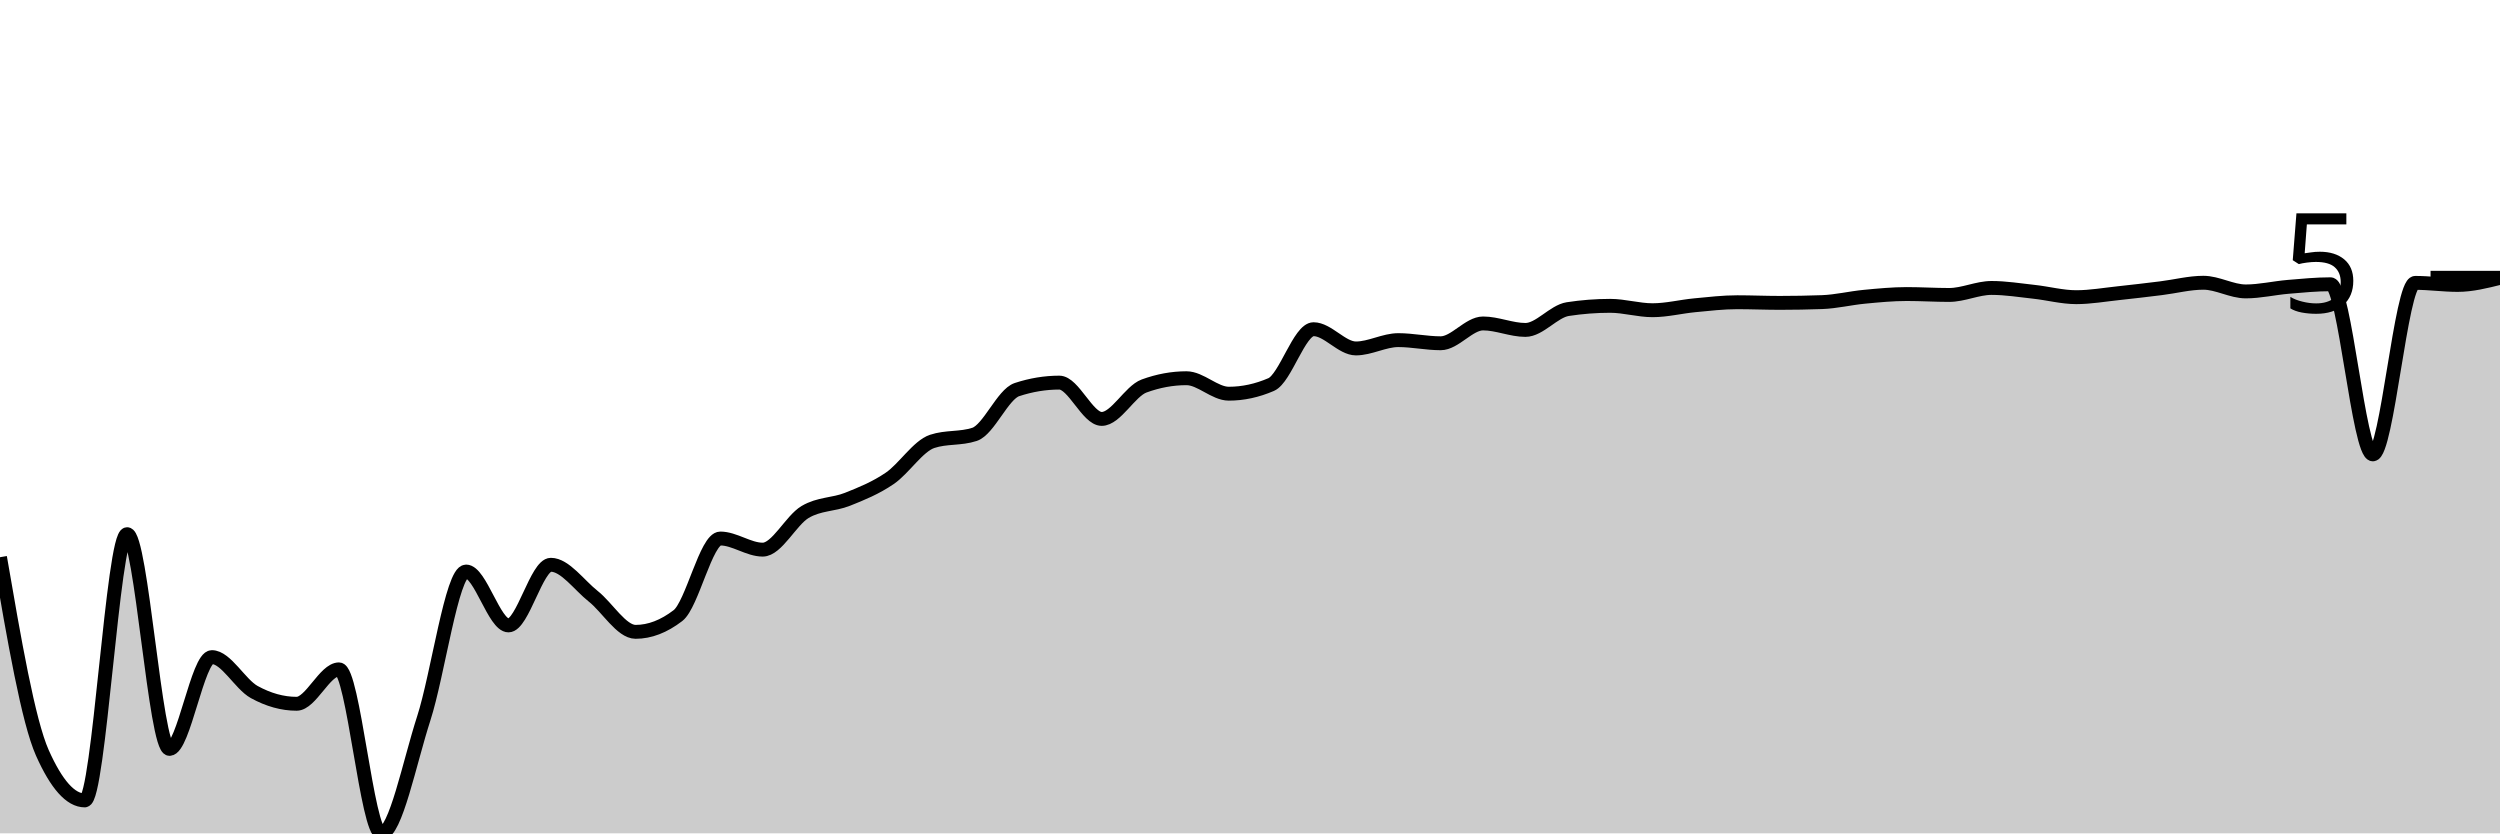
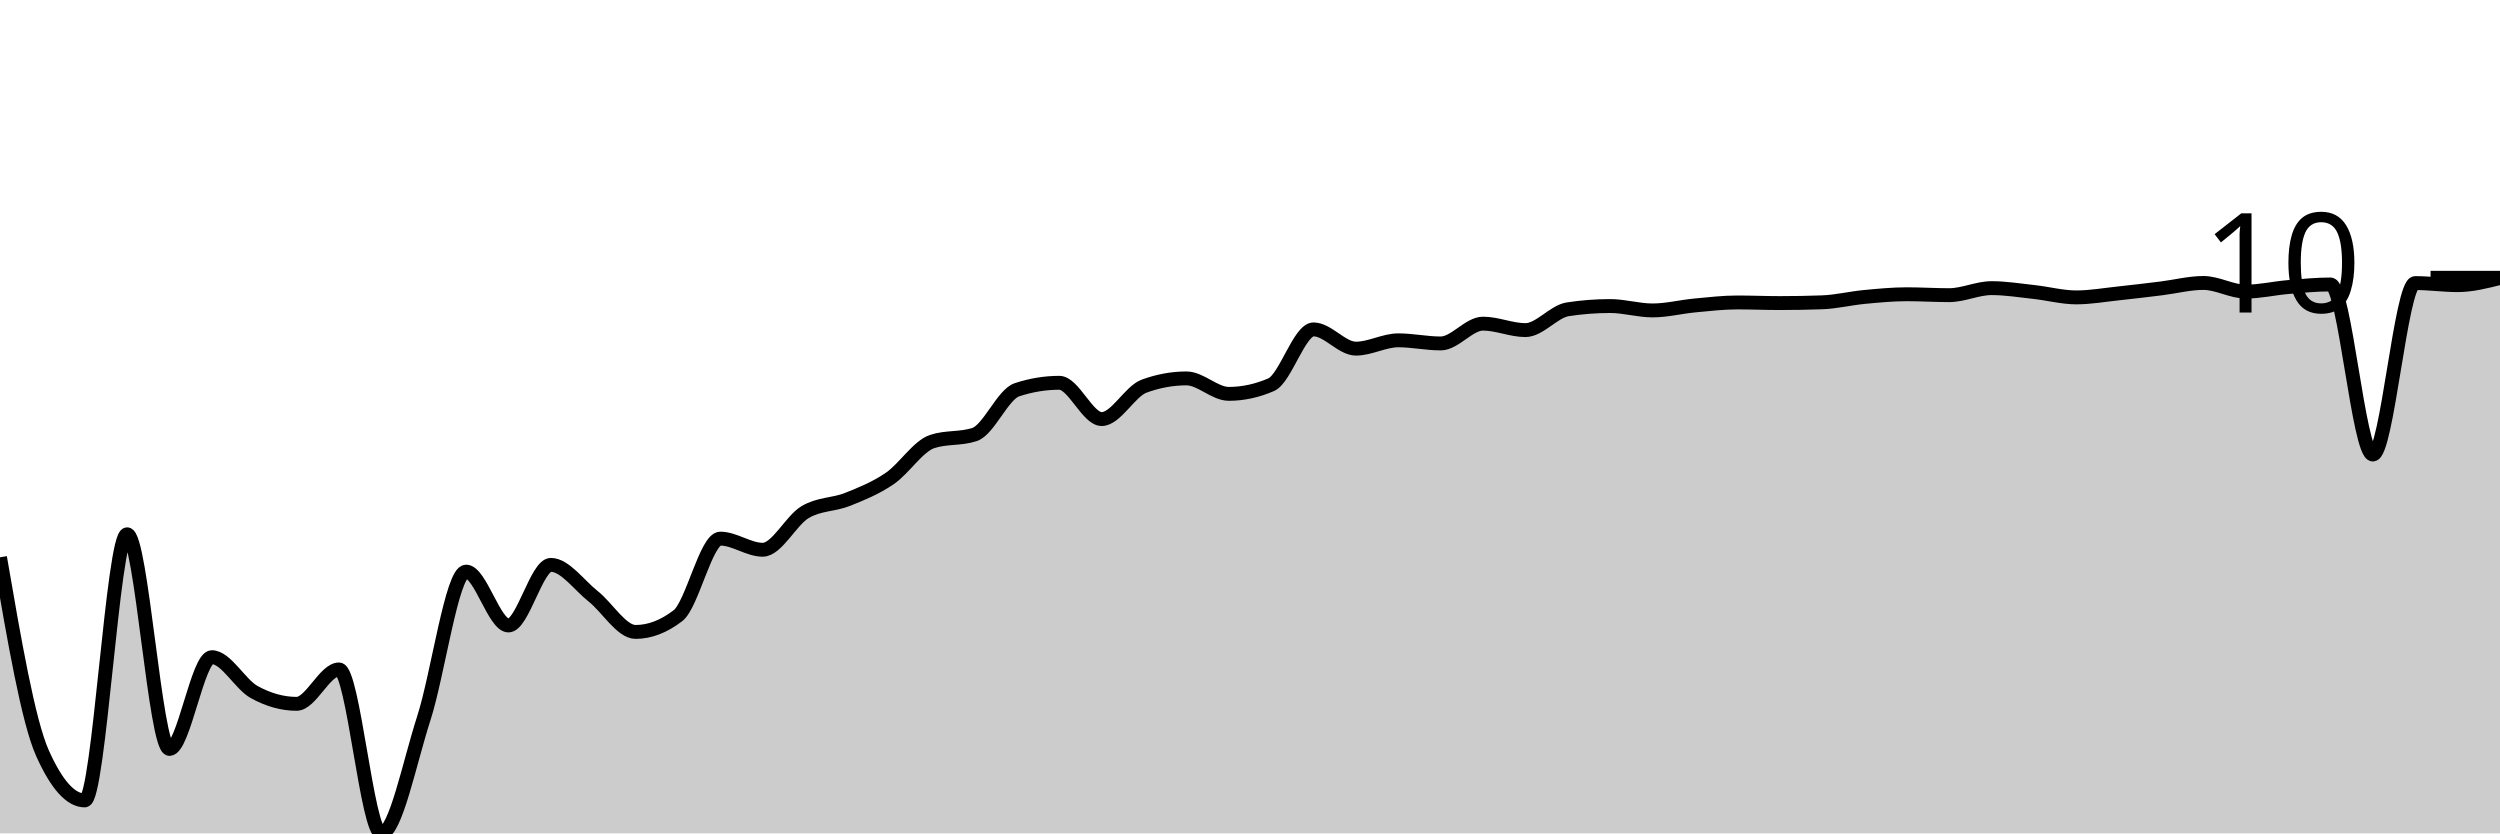
<svg xmlns="http://www.w3.org/2000/svg" viewBox="0 0 180 60">
  <g transform="translate(0,20)">
-     <path class="area" fill="rgba(0, 0, 0, 0.2)" d="M0,20.119C1.017,26.024,2.034,31.93,3.051,34.21C4.068,36.49,5.085,37.63,6.102,37.63C7.119,37.63,8.136,18.46,9.153,18.46C10.169,18.46,11.186,33.921,12.203,33.921C13.22,33.921,14.237,27.312,15.254,27.312C16.271,27.312,17.288,29.266,18.305,29.826C19.322,30.386,20.339,30.672,21.356,30.672C22.373,30.672,23.39,28.194,24.407,28.194C25.424,28.194,26.441,40,27.458,40C28.475,40,29.492,34.874,30.508,31.732C31.525,28.59,32.542,21.149,33.559,21.149C34.576,21.149,35.593,25.03,36.61,25.03C37.627,25.03,38.644,20.664,39.661,20.664C40.678,20.664,41.695,22.126,42.712,22.931C43.729,23.736,44.746,25.493,45.763,25.493C46.78,25.493,47.797,25.103,48.814,24.322C49.831,23.541,50.847,18.773,51.864,18.773C52.881,18.773,53.898,19.574,54.915,19.574C55.932,19.574,56.949,17.468,57.966,16.864C58.983,16.26,60,16.353,61.017,15.949C62.034,15.544,63.051,15.132,64.068,14.437C65.085,13.742,66.102,12.116,67.119,11.779C68.136,11.441,69.153,11.61,70.169,11.273C71.186,10.936,72.203,8.386,73.22,8.051C74.237,7.716,75.254,7.548,76.271,7.548C77.288,7.548,78.305,10.162,79.322,10.162C80.339,10.162,81.356,8.166,82.373,7.792C83.39,7.419,84.407,7.232,85.424,7.232C86.441,7.232,87.458,8.346,88.475,8.346C89.492,8.346,90.508,8.126,91.525,7.687C92.542,7.247,93.559,3.703,94.576,3.703C95.593,3.703,96.61,5.088,97.627,5.088C98.644,5.088,99.661,4.489,100.678,4.489C101.695,4.489,102.712,4.715,103.729,4.715C104.746,4.715,105.763,3.288,106.78,3.288C107.797,3.288,108.814,3.755,109.831,3.755C110.847,3.755,111.864,2.412,112.881,2.255C113.898,2.099,114.915,2.02,115.932,2.02C116.949,2.02,117.966,2.336,118.983,2.336C120,2.336,121.017,2.074,122.034,1.978C123.051,1.882,124.068,1.761,125.085,1.761C126.102,1.761,127.119,1.807,128.136,1.807C129.153,1.807,130.169,1.788,131.186,1.752C132.203,1.716,133.22,1.464,134.237,1.367C135.254,1.27,136.271,1.171,137.288,1.171C138.305,1.171,139.322,1.237,140.339,1.237C141.356,1.237,142.373,0.732,143.39,0.732C144.407,0.732,145.424,0.898,146.441,1.009C147.458,1.12,148.475,1.397,149.492,1.397C150.508,1.397,151.525,1.215,152.542,1.108C153.559,1.001,154.576,0.878,155.593,0.753C156.61,0.628,157.627,0.358,158.644,0.358C159.661,0.358,160.678,0.982,161.695,0.982C162.712,0.982,163.729,0.739,164.746,0.653C165.763,0.568,166.78,0.467,167.797,0.467C168.814,0.467,169.831,12.715,170.847,12.715C171.864,12.715,172.881,0.367,173.898,0.367C174.915,0.367,175.932,0.515,176.949,0.515C177.966,0.515,178.983,0.26,180,0.006L180,40C178.983,40,177.966,40,176.949,40C175.932,40,174.915,40,173.898,40C172.881,40,171.864,40,170.847,40C169.831,40,168.814,40,167.797,40C166.78,40,165.763,40,164.746,40C163.729,40,162.712,40,161.695,40C160.678,40,159.661,40,158.644,40C157.627,40,156.61,40,155.593,40C154.576,40,153.559,40,152.542,40C151.525,40,150.508,40,149.492,40C148.475,40,147.458,40,146.441,40C145.424,40,144.407,40,143.39,40C142.373,40,141.356,40,140.339,40C139.322,40,138.305,40,137.288,40C136.271,40,135.254,40,134.237,40C133.22,40,132.203,40,131.186,40C130.169,40,129.153,40,128.136,40C127.119,40,126.102,40,125.085,40C124.068,40,123.051,40,122.034,40C121.017,40,120,40,118.983,40C117.966,40,116.949,40,115.932,40C114.915,40,113.898,40,112.881,40C111.864,40,110.847,40,109.831,40C108.814,40,107.797,40,106.78,40C105.763,40,104.746,40,103.729,40C102.712,40,101.695,40,100.678,40C99.661,40,98.644,40,97.627,40C96.61,40,95.593,40,94.576,40C93.559,40,92.542,40,91.525,40C90.508,40,89.492,40,88.475,40C87.458,40,86.441,40,85.424,40C84.407,40,83.39,40,82.373,40C81.356,40,80.339,40,79.322,40C78.305,40,77.288,40,76.271,40C75.254,40,74.237,40,73.22,40C72.203,40,71.186,40,70.169,40C69.153,40,68.136,40,67.119,40C66.102,40,65.085,40,64.068,40C63.051,40,62.034,40,61.017,40C60,40,58.983,40,57.966,40C56.949,40,55.932,40,54.915,40C53.898,40,52.881,40,51.864,40C50.847,40,49.831,40,48.814,40C47.797,40,46.78,40,45.763,40C44.746,40,43.729,40,42.712,40C41.695,40,40.678,40,39.661,40C38.644,40,37.627,40,36.61,40C35.593,40,34.576,40,33.559,40C32.542,40,31.525,40,30.508,40C29.492,40,28.475,40,27.458,40C26.441,40,25.424,40,24.407,40C23.39,40,22.373,40,21.356,40C20.339,40,19.322,40,18.305,40C17.288,40,16.271,40,15.254,40C14.237,40,13.22,40,12.203,40C11.186,40,10.169,40,9.153,40C8.136,40,7.119,40,6.102,40C5.085,40,4.068,40,3.051,40C2.034,40,1.017,40,0,40Z" />
-     <path class="line" stroke="black" fill="none" d="M0,20.119C1.017,26.024,2.034,31.93,3.051,34.21C4.068,36.49,5.085,37.63,6.102,37.63C7.119,37.63,8.136,18.46,9.153,18.46C10.169,18.46,11.186,33.921,12.203,33.921C13.22,33.921,14.237,27.312,15.254,27.312C16.271,27.312,17.288,29.266,18.305,29.826C19.322,30.386,20.339,30.672,21.356,30.672C22.373,30.672,23.39,28.194,24.407,28.194C25.424,28.194,26.441,40,27.458,40C28.475,40,29.492,34.874,30.508,31.732C31.525,28.59,32.542,21.149,33.559,21.149C34.576,21.149,35.593,25.03,36.61,25.03C37.627,25.03,38.644,20.664,39.661,20.664C40.678,20.664,41.695,22.126,42.712,22.931C43.729,23.736,44.746,25.493,45.763,25.493C46.78,25.493,47.797,25.103,48.814,24.322C49.831,23.541,50.847,18.773,51.864,18.773C52.881,18.773,53.898,19.574,54.915,19.574C55.932,19.574,56.949,17.468,57.966,16.864C58.983,16.26,60,16.353,61.017,15.949C62.034,15.544,63.051,15.132,64.068,14.437C65.085,13.742,66.102,12.116,67.119,11.779C68.136,11.441,69.153,11.61,70.169,11.273C71.186,10.936,72.203,8.386,73.22,8.051C74.237,7.716,75.254,7.548,76.271,7.548C77.288,7.548,78.305,10.162,79.322,10.162C80.339,10.162,81.356,8.166,82.373,7.792C83.39,7.419,84.407,7.232,85.424,7.232C86.441,7.232,87.458,8.346,88.475,8.346C89.492,8.346,90.508,8.126,91.525,7.687C92.542,7.247,93.559,3.703,94.576,3.703C95.593,3.703,96.61,5.088,97.627,5.088C98.644,5.088,99.661,4.489,100.678,4.489C101.695,4.489,102.712,4.715,103.729,4.715C104.746,4.715,105.763,3.288,106.78,3.288C107.797,3.288,108.814,3.755,109.831,3.755C110.847,3.755,111.864,2.412,112.881,2.255C113.898,2.099,114.915,2.02,115.932,2.02C116.949,2.02,117.966,2.336,118.983,2.336C120,2.336,121.017,2.074,122.034,1.978C123.051,1.882,124.068,1.761,125.085,1.761C126.102,1.761,127.119,1.807,128.136,1.807C129.153,1.807,130.169,1.788,131.186,1.752C132.203,1.716,133.22,1.464,134.237,1.367C135.254,1.27,136.271,1.171,137.288,1.171C138.305,1.171,139.322,1.237,140.339,1.237C141.356,1.237,142.373,0.732,143.39,0.732C144.407,0.732,145.424,0.898,146.441,1.009C147.458,1.12,148.475,1.397,149.492,1.397C150.508,1.397,151.525,1.215,152.542,1.108C153.559,1.001,154.576,0.878,155.593,0.753C156.61,0.628,157.627,0.358,158.644,0.358C159.661,0.358,160.678,0.982,161.695,0.982C162.712,0.982,163.729,0.739,164.746,0.653C165.763,0.568,166.78,0.467,167.797,0.467C168.814,0.467,169.831,12.715,170.847,12.715C171.864,12.715,172.881,0.367,173.898,0.367C174.915,0.367,175.932,0.515,176.949,0.515C177.966,0.515,178.983,0.26,180,0.006" />
+     <path class="area" fill="rgba(0, 0, 0, 0.2)" d="M0,20.126C1.017,26.03,2.034,31.933,3.051,34.212C4.068,36.492,5.085,37.631,6.102,37.631C7.119,37.631,8.136,18.468,9.153,18.468C10.169,18.468,11.186,33.923,12.203,33.923C13.22,33.923,14.237,27.317,15.254,27.317C16.271,27.317,17.288,29.27,18.305,29.83C19.322,30.39,20.339,30.676,21.356,30.676C22.373,30.676,23.39,28.199,24.407,28.199C25.424,28.199,26.441,40,27.458,40C28.475,40,29.492,34.876,30.508,31.735C31.525,28.594,32.542,21.156,33.559,21.156C34.576,21.156,35.593,25.035,36.61,25.035C37.627,25.035,38.644,20.671,39.661,20.671C40.678,20.671,41.695,22.133,42.712,22.938C43.729,23.742,44.746,25.499,45.763,25.499C46.78,25.499,47.797,25.109,48.814,24.328C49.831,23.548,50.847,18.781,51.864,18.781C52.881,18.781,53.898,19.582,54.915,19.582C55.932,19.582,56.949,17.477,57.966,16.873C58.983,16.269,60,16.362,61.017,15.958C62.034,15.554,63.051,15.142,64.068,14.447C65.085,13.752,66.102,12.126,67.119,11.789C68.136,11.452,69.153,11.621,70.169,11.284C71.186,10.947,72.203,8.398,73.22,8.063C74.237,7.728,75.254,7.561,76.271,7.561C77.288,7.561,78.305,10.173,79.322,10.173C80.339,10.173,81.356,8.178,82.373,7.804C83.39,7.431,84.407,7.245,85.424,7.245C86.441,7.245,87.458,8.358,88.475,8.358C89.492,8.358,90.508,8.138,91.525,7.699C92.542,7.26,93.559,3.717,94.576,3.717C95.593,3.717,96.61,5.102,97.627,5.102C98.644,5.102,99.661,4.503,100.678,4.503C101.695,4.503,102.712,4.728,103.729,4.728C104.746,4.728,105.763,3.302,106.78,3.302C107.797,3.302,108.814,3.768,109.831,3.768C110.847,3.768,111.864,2.426,112.881,2.269C113.898,2.113,114.915,2.035,115.932,2.035C116.949,2.035,117.966,2.351,118.983,2.351C120,2.351,121.017,2.088,122.034,1.992C123.051,1.897,124.068,1.776,125.085,1.776C126.102,1.776,127.119,1.821,128.136,1.821C129.153,1.821,130.169,1.803,131.186,1.767C132.203,1.731,133.22,1.478,134.237,1.381C135.254,1.285,136.271,1.186,137.288,1.186C138.305,1.186,139.322,1.252,140.339,1.252C141.356,1.252,142.373,0.746,143.39,0.746C144.407,0.746,145.424,0.912,146.441,1.023C147.458,1.134,148.475,1.412,149.492,1.412C150.508,1.412,151.525,1.23,152.542,1.123C153.559,1.015,154.576,0.892,155.593,0.767C156.61,0.643,157.627,0.373,158.644,0.373C159.661,0.373,160.678,0.996,161.695,0.996C162.712,0.996,163.729,0.754,164.746,0.668C165.763,0.582,166.78,0.482,167.797,0.482C168.814,0.482,169.831,12.725,170.847,12.725C171.864,12.725,172.881,0.382,173.898,0.382C174.915,0.382,175.932,0.53,176.949,0.53C177.966,0.53,178.983,0.272,180,0.015L180,40C178.983,40,177.966,40,176.949,40C175.932,40,174.915,40,173.898,40C172.881,40,171.864,40,170.847,40C169.831,40,168.814,40,167.797,40C166.78,40,165.763,40,164.746,40C163.729,40,162.712,40,161.695,40C160.678,40,159.661,40,158.644,40C157.627,40,156.61,40,155.593,40C154.576,40,153.559,40,152.542,40C151.525,40,150.508,40,149.492,40C148.475,40,147.458,40,146.441,40C145.424,40,144.407,40,143.39,40C142.373,40,141.356,40,140.339,40C139.322,40,138.305,40,137.288,40C136.271,40,135.254,40,134.237,40C133.22,40,132.203,40,131.186,40C130.169,40,129.153,40,128.136,40C127.119,40,126.102,40,125.085,40C124.068,40,123.051,40,122.034,40C121.017,40,120,40,118.983,40C117.966,40,116.949,40,115.932,40C114.915,40,113.898,40,112.881,40C111.864,40,110.847,40,109.831,40C108.814,40,107.797,40,106.78,40C105.763,40,104.746,40,103.729,40C102.712,40,101.695,40,100.678,40C99.661,40,98.644,40,97.627,40C96.61,40,95.593,40,94.576,40C93.559,40,92.542,40,91.525,40C90.508,40,89.492,40,88.475,40C87.458,40,86.441,40,85.424,40C84.407,40,83.39,40,82.373,40C81.356,40,80.339,40,79.322,40C78.305,40,77.288,40,76.271,40C75.254,40,74.237,40,73.22,40C72.203,40,71.186,40,70.169,40C69.153,40,68.136,40,67.119,40C66.102,40,65.085,40,64.068,40C63.051,40,62.034,40,61.017,40C60,40,58.983,40,57.966,40C56.949,40,55.932,40,54.915,40C53.898,40,52.881,40,51.864,40C50.847,40,49.831,40,48.814,40C47.797,40,46.78,40,45.763,40C44.746,40,43.729,40,42.712,40C41.695,40,40.678,40,39.661,40C38.644,40,37.627,40,36.61,40C35.593,40,34.576,40,33.559,40C32.542,40,31.525,40,30.508,40C29.492,40,28.475,40,27.458,40C26.441,40,25.424,40,24.407,40C23.39,40,22.373,40,21.356,40C20.339,40,19.322,40,18.305,40C17.288,40,16.271,40,15.254,40C14.237,40,13.22,40,12.203,40C11.186,40,10.169,40,9.153,40C8.136,40,7.119,40,6.102,40C5.085,40,4.068,40,3.051,40C2.034,40,1.017,40,0,40Z" />
+     <path class="line" stroke="black" fill="none" d="M0,20.126C1.017,26.03,2.034,31.933,3.051,34.212C4.068,36.492,5.085,37.631,6.102,37.631C7.119,37.631,8.136,18.468,9.153,18.468C10.169,18.468,11.186,33.923,12.203,33.923C13.22,33.923,14.237,27.317,15.254,27.317C16.271,27.317,17.288,29.27,18.305,29.83C19.322,30.39,20.339,30.676,21.356,30.676C22.373,30.676,23.39,28.199,24.407,28.199C25.424,28.199,26.441,40,27.458,40C28.475,40,29.492,34.876,30.508,31.735C31.525,28.594,32.542,21.156,33.559,21.156C34.576,21.156,35.593,25.035,36.61,25.035C37.627,25.035,38.644,20.671,39.661,20.671C40.678,20.671,41.695,22.133,42.712,22.938C43.729,23.742,44.746,25.499,45.763,25.499C46.78,25.499,47.797,25.109,48.814,24.328C49.831,23.548,50.847,18.781,51.864,18.781C52.881,18.781,53.898,19.582,54.915,19.582C55.932,19.582,56.949,17.477,57.966,16.873C58.983,16.269,60,16.362,61.017,15.958C62.034,15.554,63.051,15.142,64.068,14.447C65.085,13.752,66.102,12.126,67.119,11.789C68.136,11.452,69.153,11.621,70.169,11.284C71.186,10.947,72.203,8.398,73.22,8.063C74.237,7.728,75.254,7.561,76.271,7.561C77.288,7.561,78.305,10.173,79.322,10.173C80.339,10.173,81.356,8.178,82.373,7.804C83.39,7.431,84.407,7.245,85.424,7.245C86.441,7.245,87.458,8.358,88.475,8.358C89.492,8.358,90.508,8.138,91.525,7.699C92.542,7.26,93.559,3.717,94.576,3.717C95.593,3.717,96.61,5.102,97.627,5.102C98.644,5.102,99.661,4.503,100.678,4.503C101.695,4.503,102.712,4.728,103.729,4.728C104.746,4.728,105.763,3.302,106.78,3.302C107.797,3.302,108.814,3.768,109.831,3.768C110.847,3.768,111.864,2.426,112.881,2.269C113.898,2.113,114.915,2.035,115.932,2.035C116.949,2.035,117.966,2.351,118.983,2.351C120,2.351,121.017,2.088,122.034,1.992C123.051,1.897,124.068,1.776,125.085,1.776C126.102,1.776,127.119,1.821,128.136,1.821C129.153,1.821,130.169,1.803,131.186,1.767C132.203,1.731,133.22,1.478,134.237,1.381C135.254,1.285,136.271,1.186,137.288,1.186C138.305,1.186,139.322,1.252,140.339,1.252C141.356,1.252,142.373,0.746,143.39,0.746C144.407,0.746,145.424,0.912,146.441,1.023C147.458,1.134,148.475,1.412,149.492,1.412C150.508,1.412,151.525,1.23,152.542,1.123C153.559,1.015,154.576,0.892,155.593,0.767C156.61,0.643,157.627,0.373,158.644,0.373C159.661,0.373,160.678,0.996,161.695,0.996C162.712,0.996,163.729,0.754,164.746,0.668C165.763,0.582,166.78,0.482,167.797,0.482C168.814,0.482,169.831,12.725,170.847,12.725C171.864,12.725,172.881,0.382,173.898,0.382C174.915,0.382,175.932,0.53,176.949,0.53C177.966,0.53,178.983,0.272,180,0.015" />
    <path class="axis-ceiling" stroke-width="1" stroke="black" fill="none" d="M175,0L180,0" />
-     <text class="axis-ceiling-label" font-family="sans-serif" text-anchor="end" font-size="10px" x="170" y="2.5">5</text>
+     <text class="axis-ceiling-label" font-family="sans-serif" text-anchor="end" font-size="10px" x="170" y="2.5">10</text>
  </g>
</svg>
